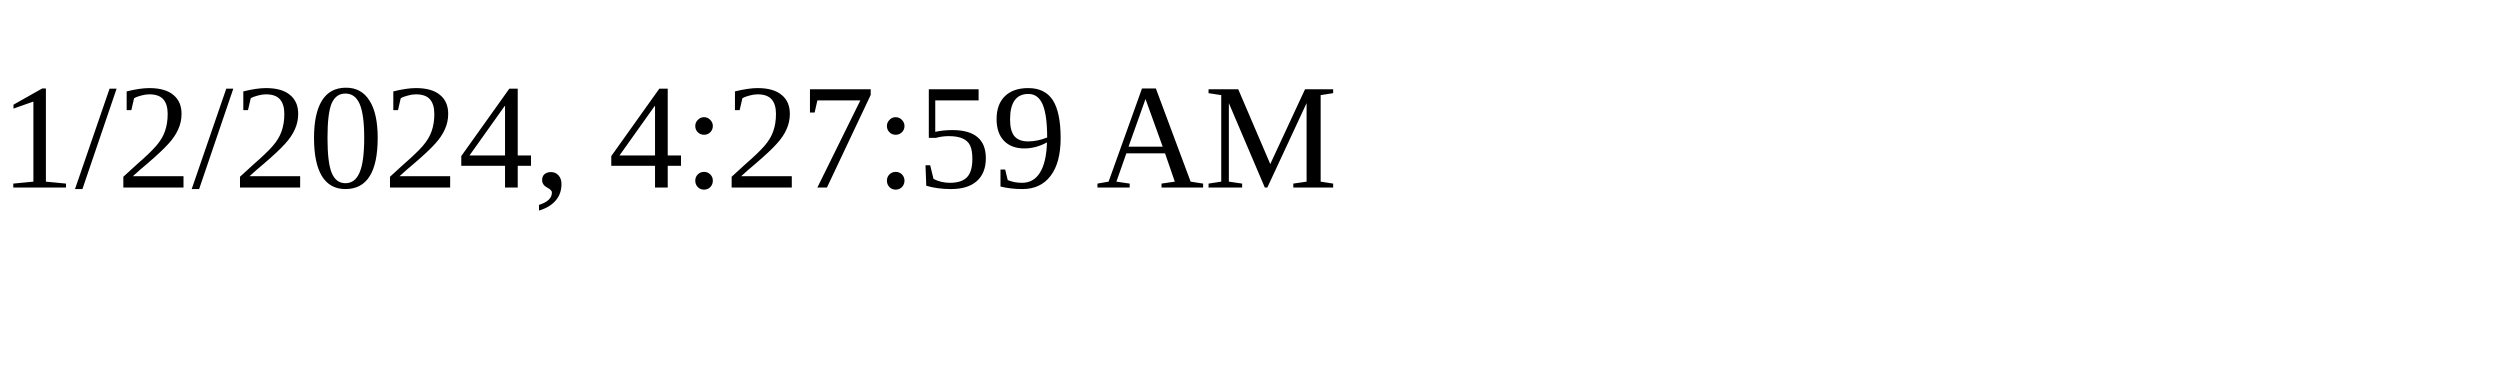
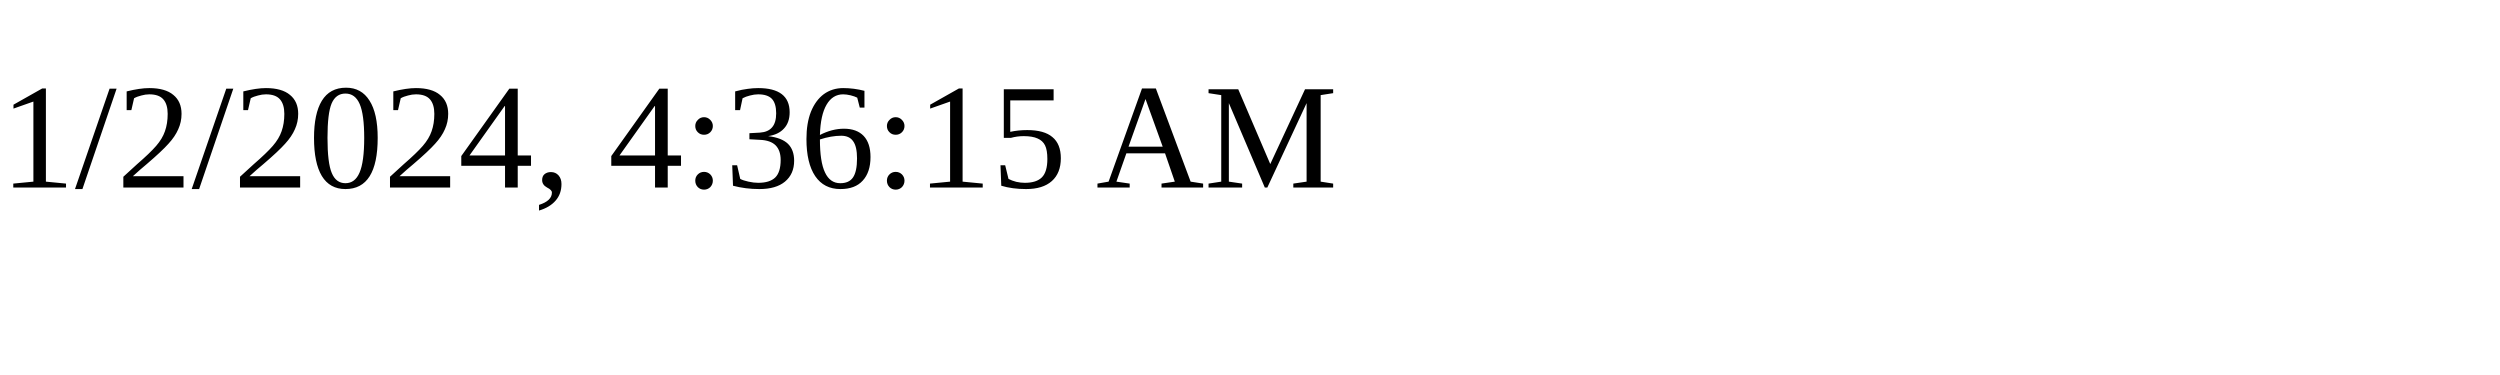
<svg xmlns="http://www.w3.org/2000/svg" height="30" width="200">
-   <text x="0" y="15">1/2/2024, 4:27:59 AM</text>
+   <text x="0" y="15">1/2/2024, 4:36:15 AM</text>
</svg>
